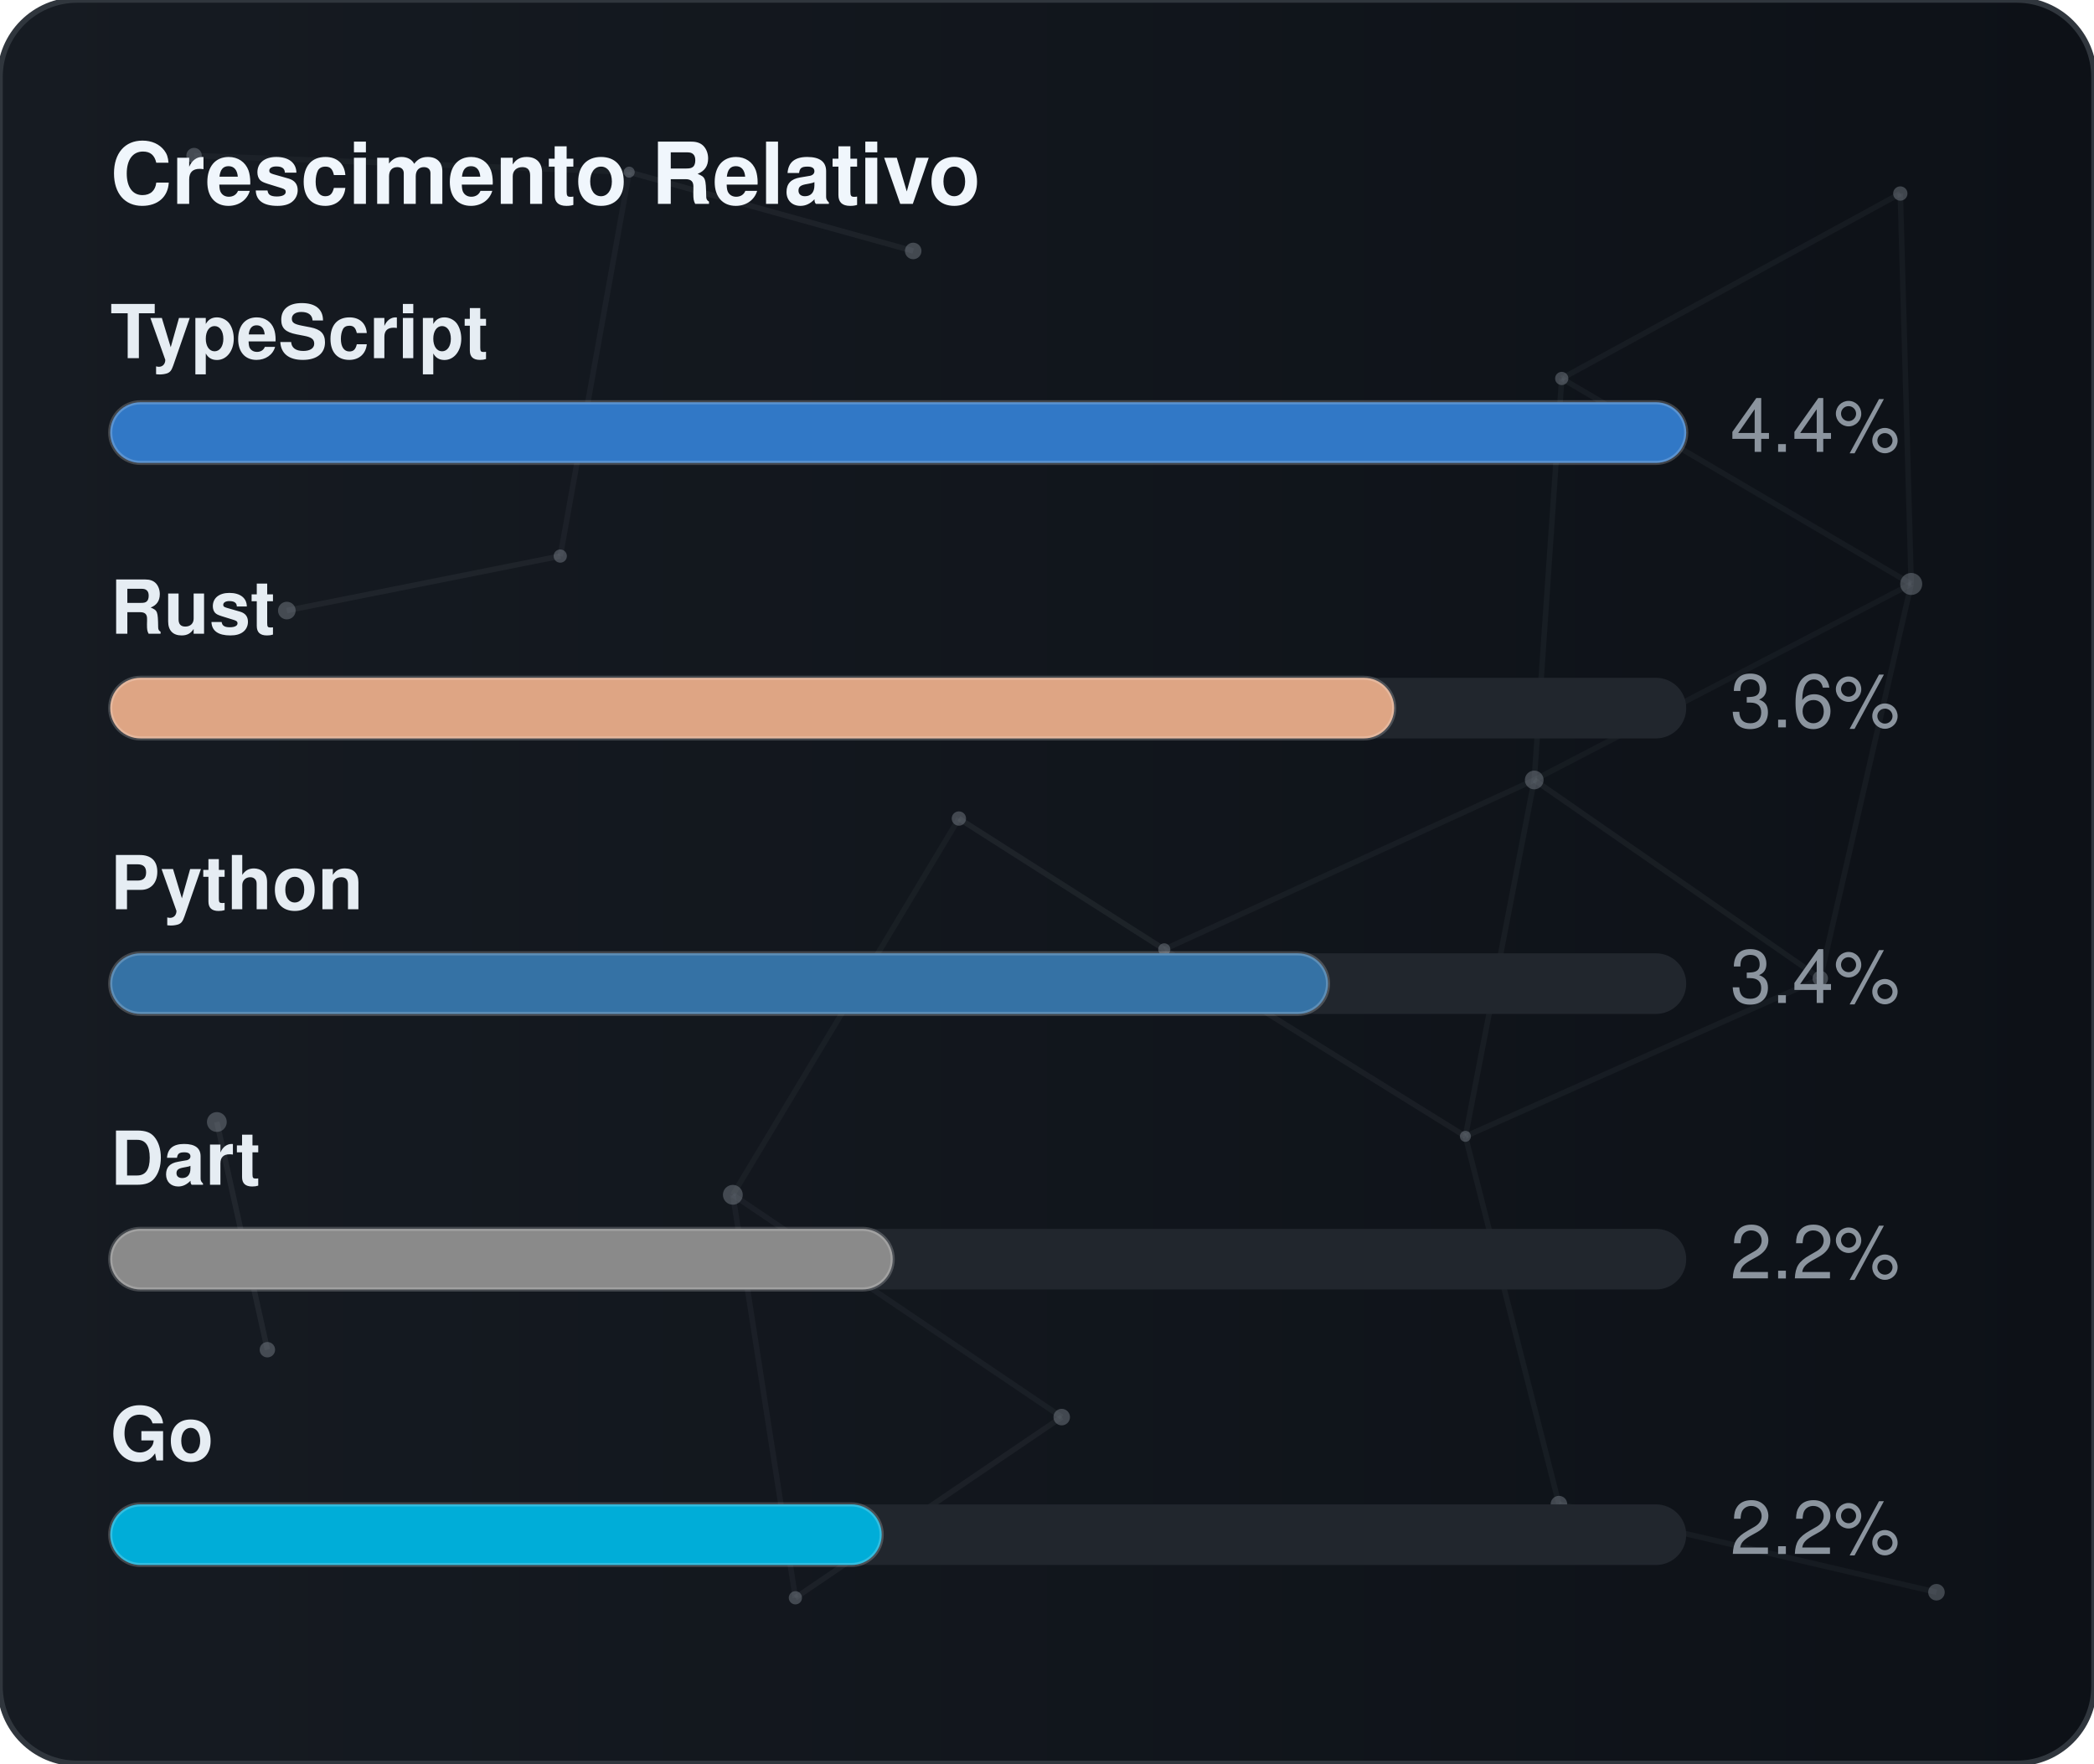
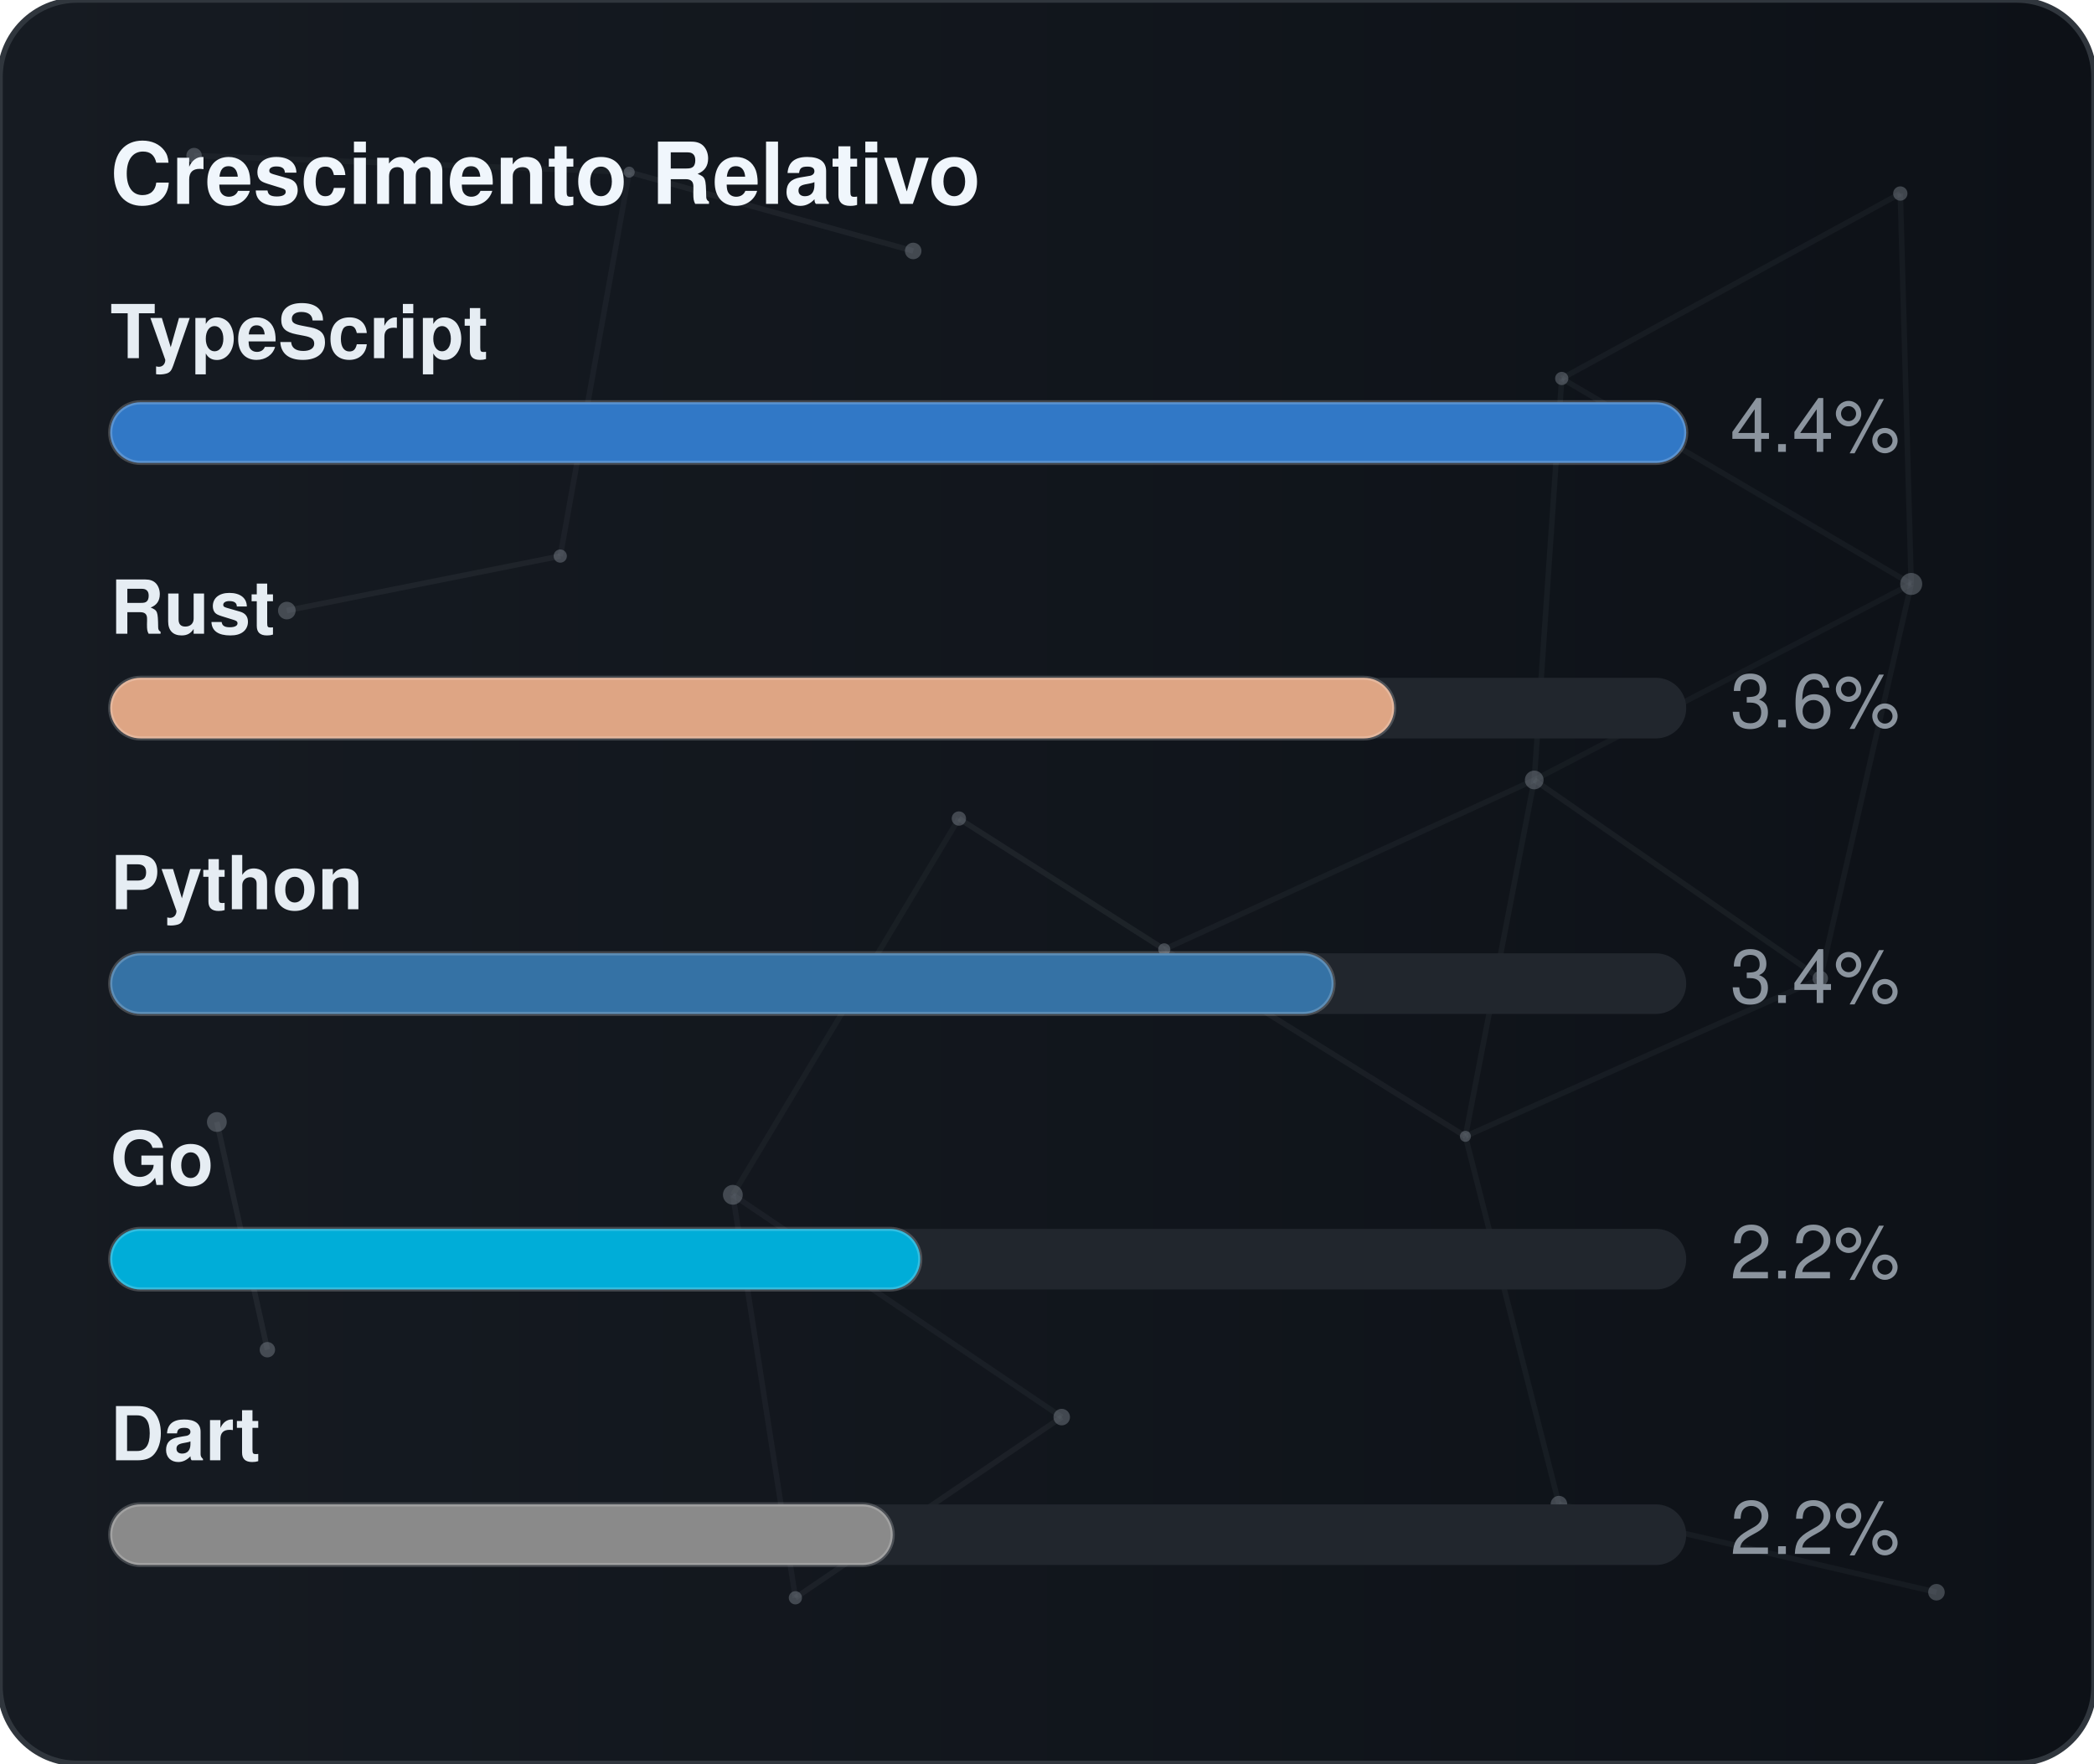
<svg xmlns="http://www.w3.org/2000/svg" width="380" height="320" viewBox="0 0 380 320" role="img" aria-label="Crescimento Relativo">
  <defs>
    <linearGradient id="gradGithubGrowth" x1="0%" y1="0%" x2="100%" y2="0%">
      <stop offset="0%" stop-color="#161b22" />
      <stop offset="100%" stop-color="#0d1117" />
    </linearGradient>
    <clipPath id="cardClipgradGithubGrowth">
      <rect x="0" y="0" width="380" height="320" rx="14" />
    </clipPath>
  </defs>
  <style>
    text { font-family: -apple-system, BlinkMacSystemFont, "Segoe UI", Helvetica, Arial, sans-serif; font-size: 13.5px; }
    .card { fill: url(#gradGithubGrowth); stroke: #30363d; stroke-width: 1; }
    .title { fill: #f0f6fc; font-weight: 700; font-size: 15.5px; }
    .lbl { fill: #e6edf3; font-weight: 600; }
    .val { fill: #8b949e; }
    .track { fill: #21262d; }
    .bar { stroke: rgba(255,255,255,0.2); stroke-width: 0.75; }
  </style>
  <rect x="0" y="0" width="380" height="320" rx="14" class="card" />
  <g clip-path="url(#cardClipgradGithubGrowth)">
    <line x1="35.22" y1="28.23" x2="114.18" y2="31.24" stroke="#8b949e" stroke-width="1" opacity="0.06">
      <animate attributeName="x1" values="35.22;35.39;35.22" dur="9.6s" repeatCount="indefinite" />
      <animate attributeName="y1" values="28.23;26.86;28.23" dur="11.5s" repeatCount="indefinite" />
      <animate attributeName="x2" values="114.18;107.41;114.18" dur="10.9s" repeatCount="indefinite" />
      <animate attributeName="y2" values="31.24;28.12;31.24" dur="13.1s" repeatCount="indefinite" />
    </line>
    <line x1="114.18" y1="31.24" x2="165.72" y2="45.54" stroke="#8b949e" stroke-width="1" opacity="0.09">
      <animate attributeName="x1" values="114.18;107.41;114.18" dur="10.9s" repeatCount="indefinite" />
      <animate attributeName="y1" values="31.24;28.12;31.24" dur="13.1s" repeatCount="indefinite" />
      <animate attributeName="x2" values="165.72;156.65;165.72" dur="7.7s" repeatCount="indefinite" />
      <animate attributeName="y2" values="45.54;47.56;45.54" dur="9.2s" repeatCount="indefinite" />
    </line>
    <line x1="114.18" y1="31.24" x2="101.67" y2="100.91" stroke="#8b949e" stroke-width="1" opacity="0.07">
      <animate attributeName="x1" values="114.18;107.41;114.18" dur="10.9s" repeatCount="indefinite" />
      <animate attributeName="y1" values="31.24;28.12;31.24" dur="13.1s" repeatCount="indefinite" />
      <animate attributeName="x2" values="101.67;109.76;101.67" dur="6.4s" repeatCount="indefinite" />
      <animate attributeName="y2" values="100.91;94.52;100.91" dur="7.6s" repeatCount="indefinite" />
    </line>
    <line x1="283.41" y1="68.68" x2="344.85" y2="35.12" stroke="#8b949e" stroke-width="1" opacity="0.07">
      <animate attributeName="x1" values="283.41;282.83;283.41" dur="12.0s" repeatCount="indefinite" />
      <animate attributeName="y1" values="68.68;66.16;68.68" dur="14.4s" repeatCount="indefinite" />
      <animate attributeName="x2" values="344.85;343.1;344.85" dur="9.8s" repeatCount="indefinite" />
      <animate attributeName="y2" values="35.12;30.36;35.12" dur="11.8s" repeatCount="indefinite" />
    </line>
    <line x1="283.41" y1="68.68" x2="278.42" y2="141.54" stroke="#8b949e" stroke-width="1" opacity="0.07">
      <animate attributeName="x1" values="283.41;282.83;283.41" dur="12.0s" repeatCount="indefinite" />
      <animate attributeName="y1" values="68.68;66.16;68.68" dur="14.4s" repeatCount="indefinite" />
      <animate attributeName="x2" values="278.42;271.97;278.42" dur="6.3s" repeatCount="indefinite" />
      <animate attributeName="y2" values="141.54;140.88;141.54" dur="7.5s" repeatCount="indefinite" />
    </line>
    <line x1="283.41" y1="68.68" x2="346.83" y2="105.97" stroke="#8b949e" stroke-width="1" opacity="0.07">
      <animate attributeName="x1" values="283.41;282.83;283.41" dur="12.0s" repeatCount="indefinite" />
      <animate attributeName="y1" values="68.68;66.16;68.68" dur="14.4s" repeatCount="indefinite" />
      <animate attributeName="x2" values="346.83;354.74;346.83" dur="10.4s" repeatCount="indefinite" />
      <animate attributeName="y2" values="105.97;113.25;105.97" dur="12.5s" repeatCount="indefinite" />
    </line>
    <line x1="344.85" y1="35.12" x2="346.83" y2="105.97" stroke="#8b949e" stroke-width="1" opacity="0.07">
      <animate attributeName="x1" values="344.85;343.1;344.85" dur="9.8s" repeatCount="indefinite" />
      <animate attributeName="y1" values="35.12;30.36;35.12" dur="11.8s" repeatCount="indefinite" />
      <animate attributeName="x2" values="346.83;354.74;346.83" dur="10.4s" repeatCount="indefinite" />
      <animate attributeName="y2" values="105.97;113.25;105.97" dur="12.5s" repeatCount="indefinite" />
    </line>
    <line x1="52.05" y1="110.8" x2="101.67" y2="100.91" stroke="#8b949e" stroke-width="1" opacity="0.09">
      <animate attributeName="x1" values="52.05;49.17;52.05" dur="7.9s" repeatCount="indefinite" />
      <animate attributeName="y1" values="110.8;114.75;110.8" dur="9.5s" repeatCount="indefinite" />
      <animate attributeName="x2" values="101.67;109.76;101.67" dur="6.4s" repeatCount="indefinite" />
      <animate attributeName="y2" values="100.91;94.52;100.91" dur="7.6s" repeatCount="indefinite" />
    </line>
    <line x1="174.01" y1="148.54" x2="132.99" y2="216.82" stroke="#8b949e" stroke-width="1" opacity="0.06">
      <animate attributeName="x1" values="174.01;179.31;174.01" dur="7.4s" repeatCount="indefinite" />
      <animate attributeName="y1" values="148.54;150.39;148.54" dur="8.9s" repeatCount="indefinite" />
      <animate attributeName="x2" values="132.99;131.19;132.99" dur="9.7s" repeatCount="indefinite" />
      <animate attributeName="y2" values="216.82;223.91;216.82" dur="11.7s" repeatCount="indefinite" />
    </line>
    <line x1="174.01" y1="148.54" x2="211.28" y2="172.28" stroke="#8b949e" stroke-width="1" opacity="0.10">
      <animate attributeName="x1" values="174.01;179.31;174.01" dur="7.4s" repeatCount="indefinite" />
      <animate attributeName="y1" values="148.54;150.39;148.54" dur="8.9s" repeatCount="indefinite" />
      <animate attributeName="x2" values="211.28;207.15;211.28" dur="8.7s" repeatCount="indefinite" />
      <animate attributeName="y2" values="172.28;167.34;172.28" dur="10.4s" repeatCount="indefinite" />
    </line>
    <line x1="278.42" y1="141.54" x2="346.83" y2="105.97" stroke="#8b949e" stroke-width="1" opacity="0.06">
      <animate attributeName="x1" values="278.42;271.97;278.42" dur="6.3s" repeatCount="indefinite" />
      <animate attributeName="y1" values="141.54;140.88;141.54" dur="7.5s" repeatCount="indefinite" />
      <animate attributeName="x2" values="346.83;354.74;346.83" dur="10.4s" repeatCount="indefinite" />
      <animate attributeName="y2" values="105.97;113.25;105.97" dur="12.5s" repeatCount="indefinite" />
    </line>
    <line x1="278.42" y1="141.54" x2="211.28" y2="172.28" stroke="#8b949e" stroke-width="1" opacity="0.07">
      <animate attributeName="x1" values="278.42;271.97;278.42" dur="6.3s" repeatCount="indefinite" />
      <animate attributeName="y1" values="141.54;140.88;141.54" dur="7.5s" repeatCount="indefinite" />
      <animate attributeName="x2" values="211.28;207.15;211.28" dur="8.7s" repeatCount="indefinite" />
      <animate attributeName="y2" values="172.28;167.34;172.28" dur="10.4s" repeatCount="indefinite" />
    </line>
    <line x1="278.42" y1="141.54" x2="265.93" y2="206.21" stroke="#8b949e" stroke-width="1" opacity="0.07">
      <animate attributeName="x1" values="278.42;271.97;278.42" dur="6.3s" repeatCount="indefinite" />
      <animate attributeName="y1" values="141.54;140.88;141.54" dur="7.5s" repeatCount="indefinite" />
      <animate attributeName="x2" values="265.93;263.56;265.93" dur="8.0s" repeatCount="indefinite" />
      <animate attributeName="y2" values="206.21;213.6;206.21" dur="9.6s" repeatCount="indefinite" />
    </line>
    <line x1="278.42" y1="141.54" x2="330.33" y2="177.56" stroke="#8b949e" stroke-width="1" opacity="0.08">
      <animate attributeName="x1" values="278.42;271.97;278.42" dur="6.3s" repeatCount="indefinite" />
      <animate attributeName="y1" values="141.54;140.88;141.54" dur="7.5s" repeatCount="indefinite" />
      <animate attributeName="x2" values="330.33;321.23;330.33" dur="10.7s" repeatCount="indefinite" />
      <animate attributeName="y2" values="177.56;172.27;177.56" dur="12.8s" repeatCount="indefinite" />
    </line>
    <line x1="346.83" y1="105.97" x2="330.33" y2="177.56" stroke="#8b949e" stroke-width="1" opacity="0.07">
      <animate attributeName="x1" values="346.83;354.74;346.83" dur="10.4s" repeatCount="indefinite" />
      <animate attributeName="y1" values="105.97;113.25;105.97" dur="12.5s" repeatCount="indefinite" />
      <animate attributeName="x2" values="330.33;321.23;330.33" dur="10.7s" repeatCount="indefinite" />
      <animate attributeName="y2" values="177.56;172.27;177.56" dur="12.8s" repeatCount="indefinite" />
    </line>
    <line x1="39.35" y1="203.61" x2="48.52" y2="244.93" stroke="#8b949e" stroke-width="1" opacity="0.10">
      <animate attributeName="x1" values="39.35;29.72;39.35" dur="11.8s" repeatCount="indefinite" />
      <animate attributeName="y1" values="203.61;200.24;203.61" dur="14.2s" repeatCount="indefinite" />
      <animate attributeName="x2" values="48.52;44.33;48.52" dur="11.9s" repeatCount="indefinite" />
      <animate attributeName="y2" values="244.93;238.49;244.93" dur="14.3s" repeatCount="indefinite" />
    </line>
    <line x1="132.99" y1="216.82" x2="144.34" y2="289.95" stroke="#8b949e" stroke-width="1" opacity="0.07">
      <animate attributeName="x1" values="132.99;131.19;132.99" dur="9.7s" repeatCount="indefinite" />
      <animate attributeName="y1" values="216.82;223.91;216.82" dur="11.7s" repeatCount="indefinite" />
      <animate attributeName="x2" values="144.34;138.5;144.34" dur="6.3s" repeatCount="indefinite" />
      <animate attributeName="y2" values="289.95;282.9;289.95" dur="7.6s" repeatCount="indefinite" />
    </line>
    <line x1="132.99" y1="216.82" x2="192.67" y2="257.16" stroke="#8b949e" stroke-width="1" opacity="0.07">
      <animate attributeName="x1" values="132.99;131.19;132.99" dur="9.7s" repeatCount="indefinite" />
      <animate attributeName="y1" values="216.82;223.91;216.82" dur="11.7s" repeatCount="indefinite" />
      <animate attributeName="x2" values="192.67;196.2;192.67" dur="6.2s" repeatCount="indefinite" />
      <animate attributeName="y2" values="257.16;251.56;257.16" dur="7.5s" repeatCount="indefinite" />
    </line>
    <line x1="211.28" y1="172.28" x2="265.93" y2="206.21" stroke="#8b949e" stroke-width="1" opacity="0.08">
      <animate attributeName="x1" values="211.28;207.15;211.28" dur="8.7s" repeatCount="indefinite" />
      <animate attributeName="y1" values="172.28;167.34;172.28" dur="10.4s" repeatCount="indefinite" />
      <animate attributeName="x2" values="265.93;263.56;265.93" dur="8.0s" repeatCount="indefinite" />
      <animate attributeName="y2" values="206.21;213.6;206.21" dur="9.6s" repeatCount="indefinite" />
    </line>
    <line x1="265.93" y1="206.21" x2="330.33" y2="177.56" stroke="#8b949e" stroke-width="1" opacity="0.07">
      <animate attributeName="x1" values="265.93;263.56;265.93" dur="8.0s" repeatCount="indefinite" />
      <animate attributeName="y1" values="206.21;213.6;206.21" dur="9.6s" repeatCount="indefinite" />
      <animate attributeName="x2" values="330.33;321.23;330.33" dur="10.7s" repeatCount="indefinite" />
      <animate attributeName="y2" values="177.56;172.27;177.56" dur="12.8s" repeatCount="indefinite" />
    </line>
    <line x1="265.93" y1="206.21" x2="282.9" y2="272.95" stroke="#8b949e" stroke-width="1" opacity="0.07">
      <animate attributeName="x1" values="265.93;263.56;265.93" dur="8.0s" repeatCount="indefinite" />
      <animate attributeName="y1" values="206.21;213.6;206.21" dur="9.6s" repeatCount="indefinite" />
      <animate attributeName="x2" values="282.9;277.88;282.9" dur="6.7s" repeatCount="indefinite" />
      <animate attributeName="y2" values="272.95;280.91;272.95" dur="8.1s" repeatCount="indefinite" />
    </line>
    <line x1="144.34" y1="289.95" x2="192.67" y2="257.16" stroke="#8b949e" stroke-width="1" opacity="0.08">
      <animate attributeName="x1" values="144.34;138.5;144.34" dur="6.3s" repeatCount="indefinite" />
      <animate attributeName="y1" values="289.95;282.9;289.95" dur="7.6s" repeatCount="indefinite" />
      <animate attributeName="x2" values="192.67;196.2;192.67" dur="6.2s" repeatCount="indefinite" />
      <animate attributeName="y2" values="257.16;251.56;257.16" dur="7.5s" repeatCount="indefinite" />
    </line>
    <line x1="282.9" y1="272.95" x2="351.41" y2="288.94" stroke="#8b949e" stroke-width="1" opacity="0.07">
      <animate attributeName="x1" values="282.9;277.88;282.9" dur="6.7s" repeatCount="indefinite" />
      <animate attributeName="y1" values="272.95;280.91;272.95" dur="8.1s" repeatCount="indefinite" />
      <animate attributeName="x2" values="351.41;356.89;351.41" dur="11.9s" repeatCount="indefinite" />
      <animate attributeName="y2" values="288.94;287.49;288.94" dur="14.3s" repeatCount="indefinite" />
    </line>
    <circle cx="35.22" cy="28.23" r="1.4" fill="#8b949e" opacity="0.40">
      <animate attributeName="cx" values="35.22;35.39;35.22" dur="9.6s" repeatCount="indefinite" />
      <animate attributeName="cy" values="28.23;26.86;28.23" dur="11.5s" repeatCount="indefinite" />
    </circle>
    <circle cx="114.18" cy="31.24" r="1.0" fill="#8b949e" opacity="0.40">
      <animate attributeName="cx" values="114.18;107.41;114.18" dur="10.9s" repeatCount="indefinite" />
      <animate attributeName="cy" values="31.24;28.12;31.24" dur="13.1s" repeatCount="indefinite" />
    </circle>
    <circle cx="165.72" cy="45.54" r="1.5" fill="#8b949e" opacity="0.40">
      <animate attributeName="cx" values="165.72;156.65;165.72" dur="7.7s" repeatCount="indefinite" />
      <animate attributeName="cy" values="45.54;47.56;45.54" dur="9.2s" repeatCount="indefinite" />
    </circle>
    <circle cx="283.41" cy="68.68" r="1.2" fill="#8b949e" opacity="0.40">
      <animate attributeName="cx" values="283.41;282.83;283.41" dur="12.0s" repeatCount="indefinite" />
      <animate attributeName="cy" values="68.68;66.16;68.68" dur="14.4s" repeatCount="indefinite" />
    </circle>
    <circle cx="344.85" cy="35.12" r="1.3" fill="#8b949e" opacity="0.40">
      <animate attributeName="cx" values="344.85;343.1;344.85" dur="9.8s" repeatCount="indefinite" />
      <animate attributeName="cy" values="35.12;30.36;35.12" dur="11.8s" repeatCount="indefinite" />
    </circle>
    <circle cx="52.05" cy="110.8" r="1.6" fill="#8b949e" opacity="0.40">
      <animate attributeName="cx" values="52.05;49.17;52.05" dur="7.9s" repeatCount="indefinite" />
      <animate attributeName="cy" values="110.8;114.75;110.8" dur="9.5s" repeatCount="indefinite" />
    </circle>
    <circle cx="101.67" cy="100.91" r="1.2" fill="#8b949e" opacity="0.40">
      <animate attributeName="cx" values="101.67;109.76;101.67" dur="6.4s" repeatCount="indefinite" />
      <animate attributeName="cy" values="100.91;94.52;100.91" dur="7.6s" repeatCount="indefinite" />
    </circle>
    <circle cx="174.01" cy="148.54" r="1.3" fill="#8b949e" opacity="0.40">
      <animate attributeName="cx" values="174.01;179.31;174.01" dur="7.4s" repeatCount="indefinite" />
      <animate attributeName="cy" values="148.54;150.39;148.54" dur="8.9s" repeatCount="indefinite" />
    </circle>
    <circle cx="278.42" cy="141.54" r="1.7" fill="#8b949e" opacity="0.40">
      <animate attributeName="cx" values="278.42;271.97;278.42" dur="6.3s" repeatCount="indefinite" />
      <animate attributeName="cy" values="141.54;140.88;141.54" dur="7.5s" repeatCount="indefinite" />
    </circle>
    <circle cx="346.83" cy="105.97" r="2.0" fill="#8b949e" opacity="0.40">
      <animate attributeName="cx" values="346.83;354.74;346.83" dur="10.4s" repeatCount="indefinite" />
      <animate attributeName="cy" values="105.97;113.25;105.97" dur="12.5s" repeatCount="indefinite" />
    </circle>
    <circle cx="39.35" cy="203.61" r="1.8" fill="#8b949e" opacity="0.40">
      <animate attributeName="cx" values="39.35;29.72;39.35" dur="11.8s" repeatCount="indefinite" />
      <animate attributeName="cy" values="203.61;200.24;203.61" dur="14.2s" repeatCount="indefinite" />
    </circle>
    <circle cx="132.99" cy="216.82" r="1.8" fill="#8b949e" opacity="0.40">
      <animate attributeName="cx" values="132.99;131.19;132.99" dur="9.7s" repeatCount="indefinite" />
      <animate attributeName="cy" values="216.82;223.91;216.82" dur="11.7s" repeatCount="indefinite" />
    </circle>
    <circle cx="211.28" cy="172.28" r="1.1" fill="#8b949e" opacity="0.40">
      <animate attributeName="cx" values="211.28;207.15;211.28" dur="8.7s" repeatCount="indefinite" />
      <animate attributeName="cy" values="172.28;167.34;172.28" dur="10.4s" repeatCount="indefinite" />
    </circle>
    <circle cx="265.93" cy="206.21" r="1.0" fill="#8b949e" opacity="0.40">
      <animate attributeName="cx" values="265.93;263.56;265.93" dur="8.0s" repeatCount="indefinite" />
      <animate attributeName="cy" values="206.21;213.6;206.21" dur="9.6s" repeatCount="indefinite" />
    </circle>
    <circle cx="330.33" cy="177.56" r="1.4" fill="#8b949e" opacity="0.40">
      <animate attributeName="cx" values="330.33;321.23;330.33" dur="10.7s" repeatCount="indefinite" />
      <animate attributeName="cy" values="177.56;172.27;177.56" dur="12.8s" repeatCount="indefinite" />
    </circle>
    <circle cx="48.52" cy="244.93" r="1.4" fill="#8b949e" opacity="0.40">
      <animate attributeName="cx" values="48.52;44.33;48.52" dur="11.9s" repeatCount="indefinite" />
      <animate attributeName="cy" values="244.93;238.49;244.93" dur="14.3s" repeatCount="indefinite" />
    </circle>
    <circle cx="144.34" cy="289.95" r="1.2" fill="#8b949e" opacity="0.40">
      <animate attributeName="cx" values="144.34;138.5;144.34" dur="6.3s" repeatCount="indefinite" />
      <animate attributeName="cy" values="289.95;282.9;289.95" dur="7.6s" repeatCount="indefinite" />
    </circle>
    <circle cx="192.67" cy="257.16" r="1.5" fill="#8b949e" opacity="0.40">
      <animate attributeName="cx" values="192.67;196.2;192.67" dur="6.2s" repeatCount="indefinite" />
      <animate attributeName="cy" values="257.16;251.56;257.16" dur="7.5s" repeatCount="indefinite" />
    </circle>
    <circle cx="282.9" cy="272.95" r="1.5" fill="#8b949e" opacity="0.40">
      <animate attributeName="cx" values="282.9;277.88;282.9" dur="6.7s" repeatCount="indefinite" />
      <animate attributeName="cy" values="272.95;280.91;272.95" dur="8.1s" repeatCount="indefinite" />
    </circle>
    <circle cx="351.41" cy="288.94" r="1.5" fill="#8b949e" opacity="0.40">
      <animate attributeName="cx" values="351.41;356.89;351.41" dur="11.9s" repeatCount="indefinite" />
      <animate attributeName="cy" values="288.94;287.49;288.94" dur="14.3s" repeatCount="indefinite" />
    </circle>
  </g>
  <text x="20" y="37" class="title">Crescimento Relativo</text>
  <text x="20" y="65" class="lbl">TypeScript</text>
  <rect x="20" y="73" width="286" height="11" rx="5.5" class="track" />
  <rect x="20" y="73" width="286" height="11" rx="5.5" fill="#3178c6" class="bar" />
  <text x="314" y="82" class="val">4.4%</text>
  <text x="20" y="115" class="lbl">Rust</text>
  <rect x="20" y="123" width="286" height="11" rx="5.5" class="track" />
  <rect x="20" y="123" width="233" height="11" rx="5.5" fill="#dea584" class="bar" />
  <text x="314" y="132" class="val">3.6%</text>
  <text x="20" y="165" class="lbl">Python</text>
  <rect x="20" y="173" width="286" height="11" rx="5.5" class="track" />
-   <rect x="20" y="173" width="221" height="11" rx="5.5" fill="#3572A5" class="bar" />
+   <rect x="20" y="173" width="222" height="11" rx="5.5" fill="#3572A5" class="bar" />
  <text x="314" y="182" class="val">3.4%</text>
-   <text x="20" y="215" class="lbl">Dart</text>
+   <text x="20" y="215" class="lbl">Go</text>
  <rect x="20" y="223" width="286" height="11" rx="5.5" class="track" />
-   <rect x="20" y="223" width="142" height="11" rx="5.5" fill="#8a8a8a" class="bar" />
+   <rect x="20" y="223" width="147" height="11" rx="5.5" fill="#00ADD8" class="bar" />
  <text x="314" y="232" class="val">2.2%</text>
-   <text x="20" y="265" class="lbl">Go</text>
+   <text x="20" y="265" class="lbl">Dart</text>
  <rect x="20" y="273" width="286" height="11" rx="5.5" class="track" />
-   <rect x="20" y="273" width="140" height="11" rx="5.5" fill="#00ADD8" class="bar" />
+   <rect x="20" y="273" width="142" height="11" rx="5.5" fill="#8a8a8a" class="bar" />
  <text x="314" y="282" class="val">2.2%</text>
</svg>
